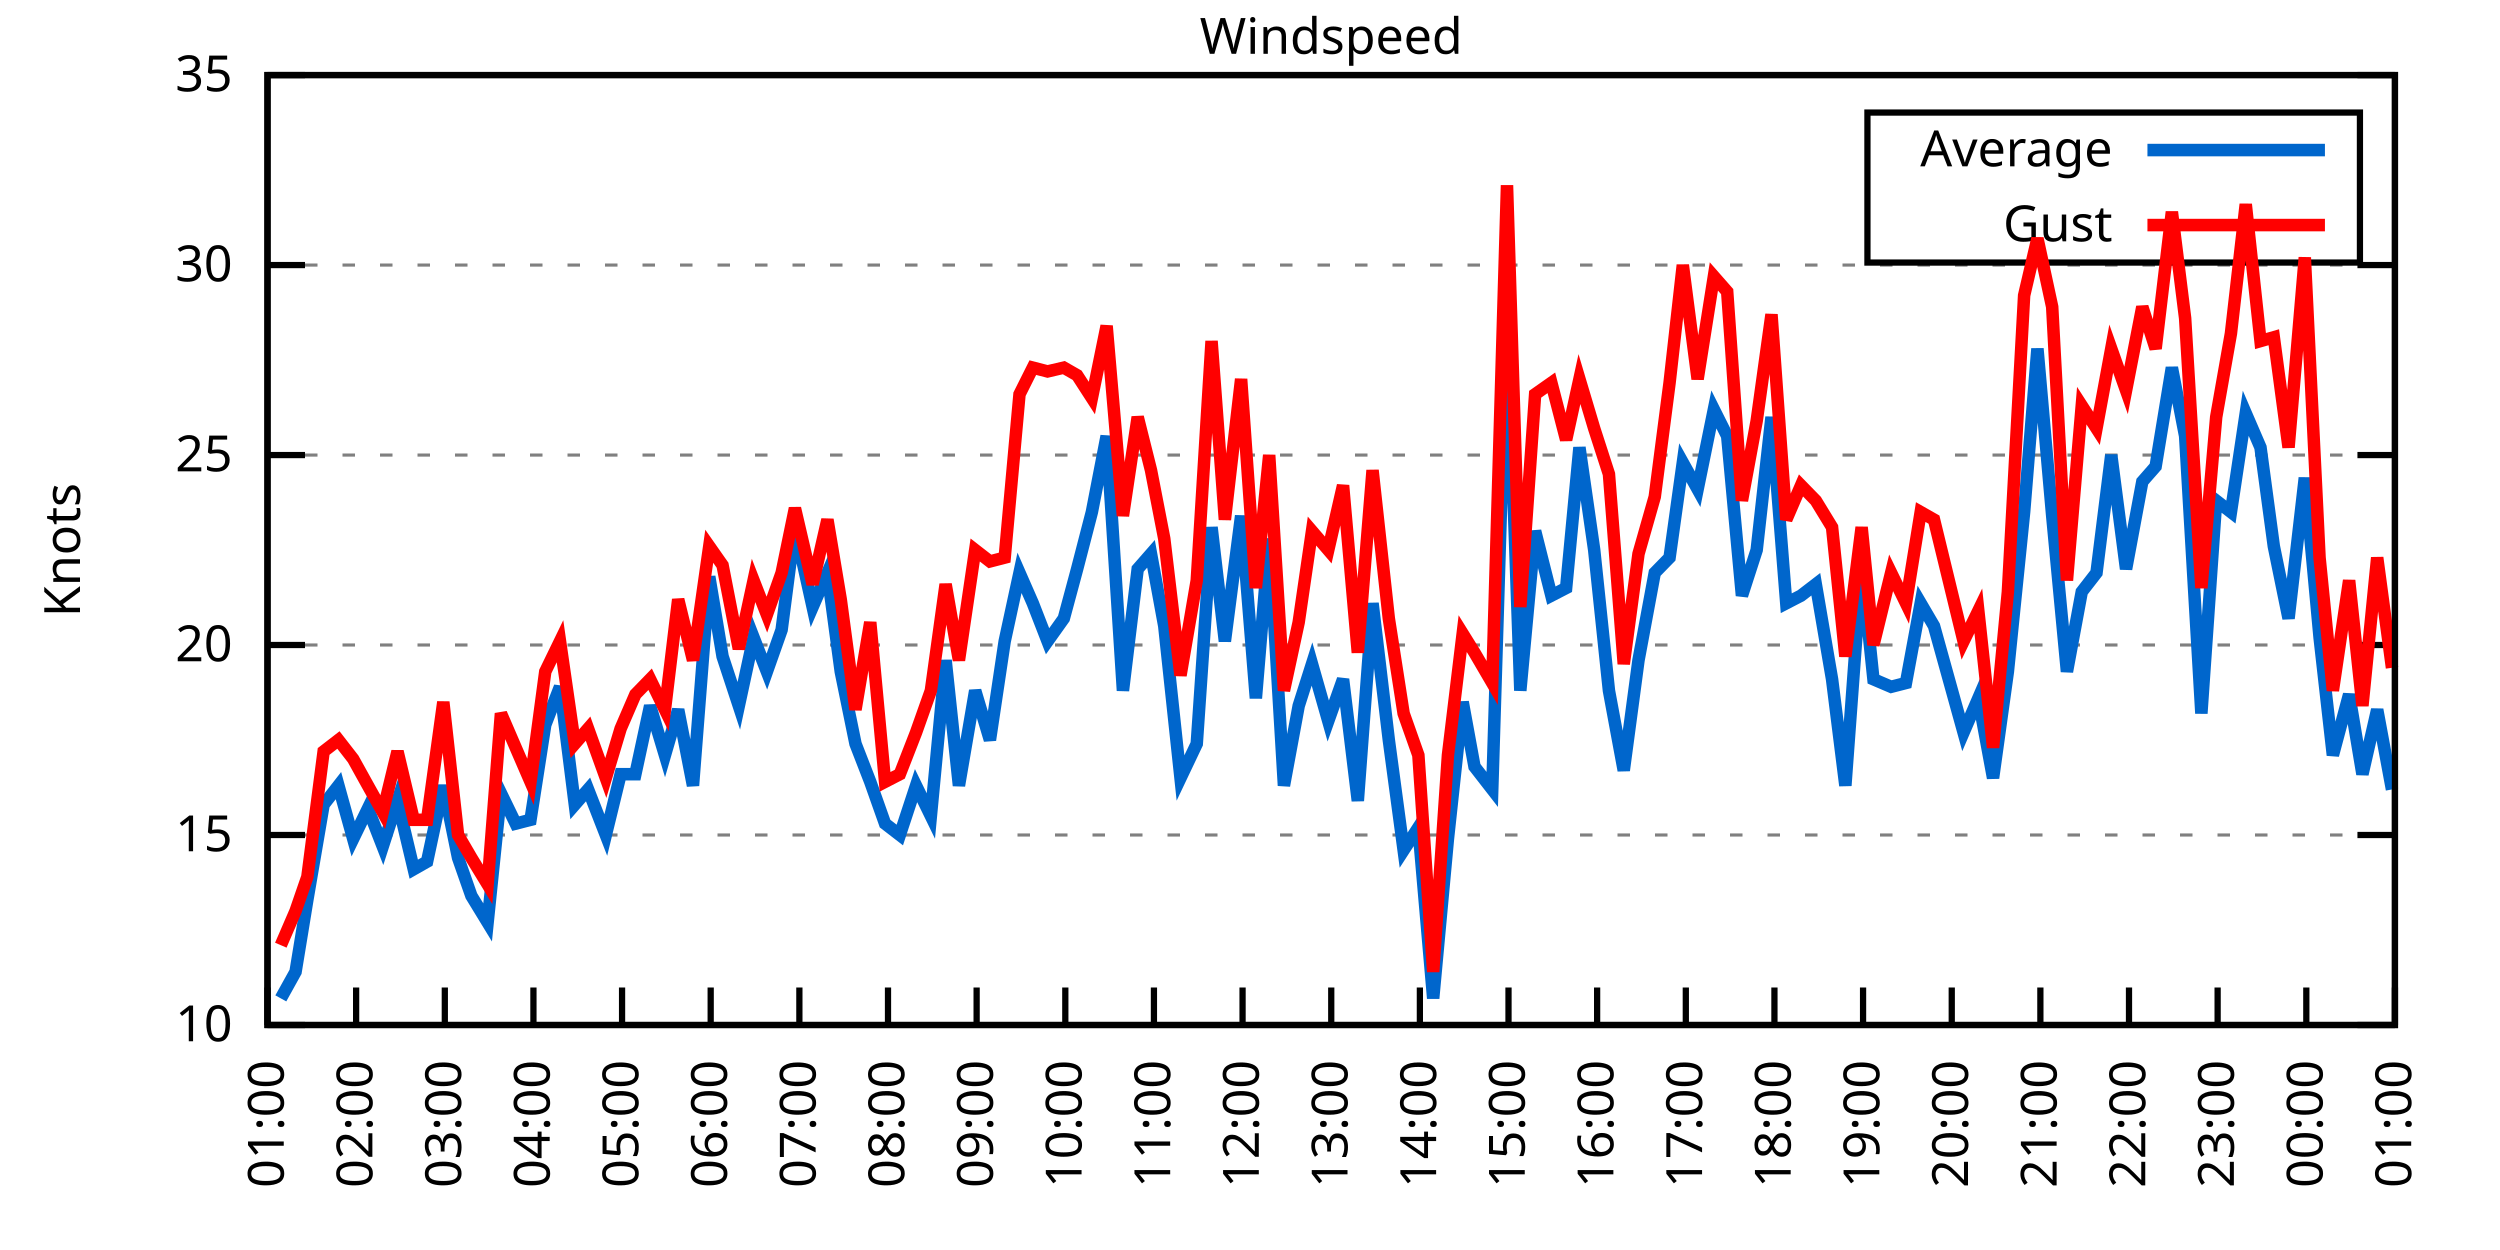
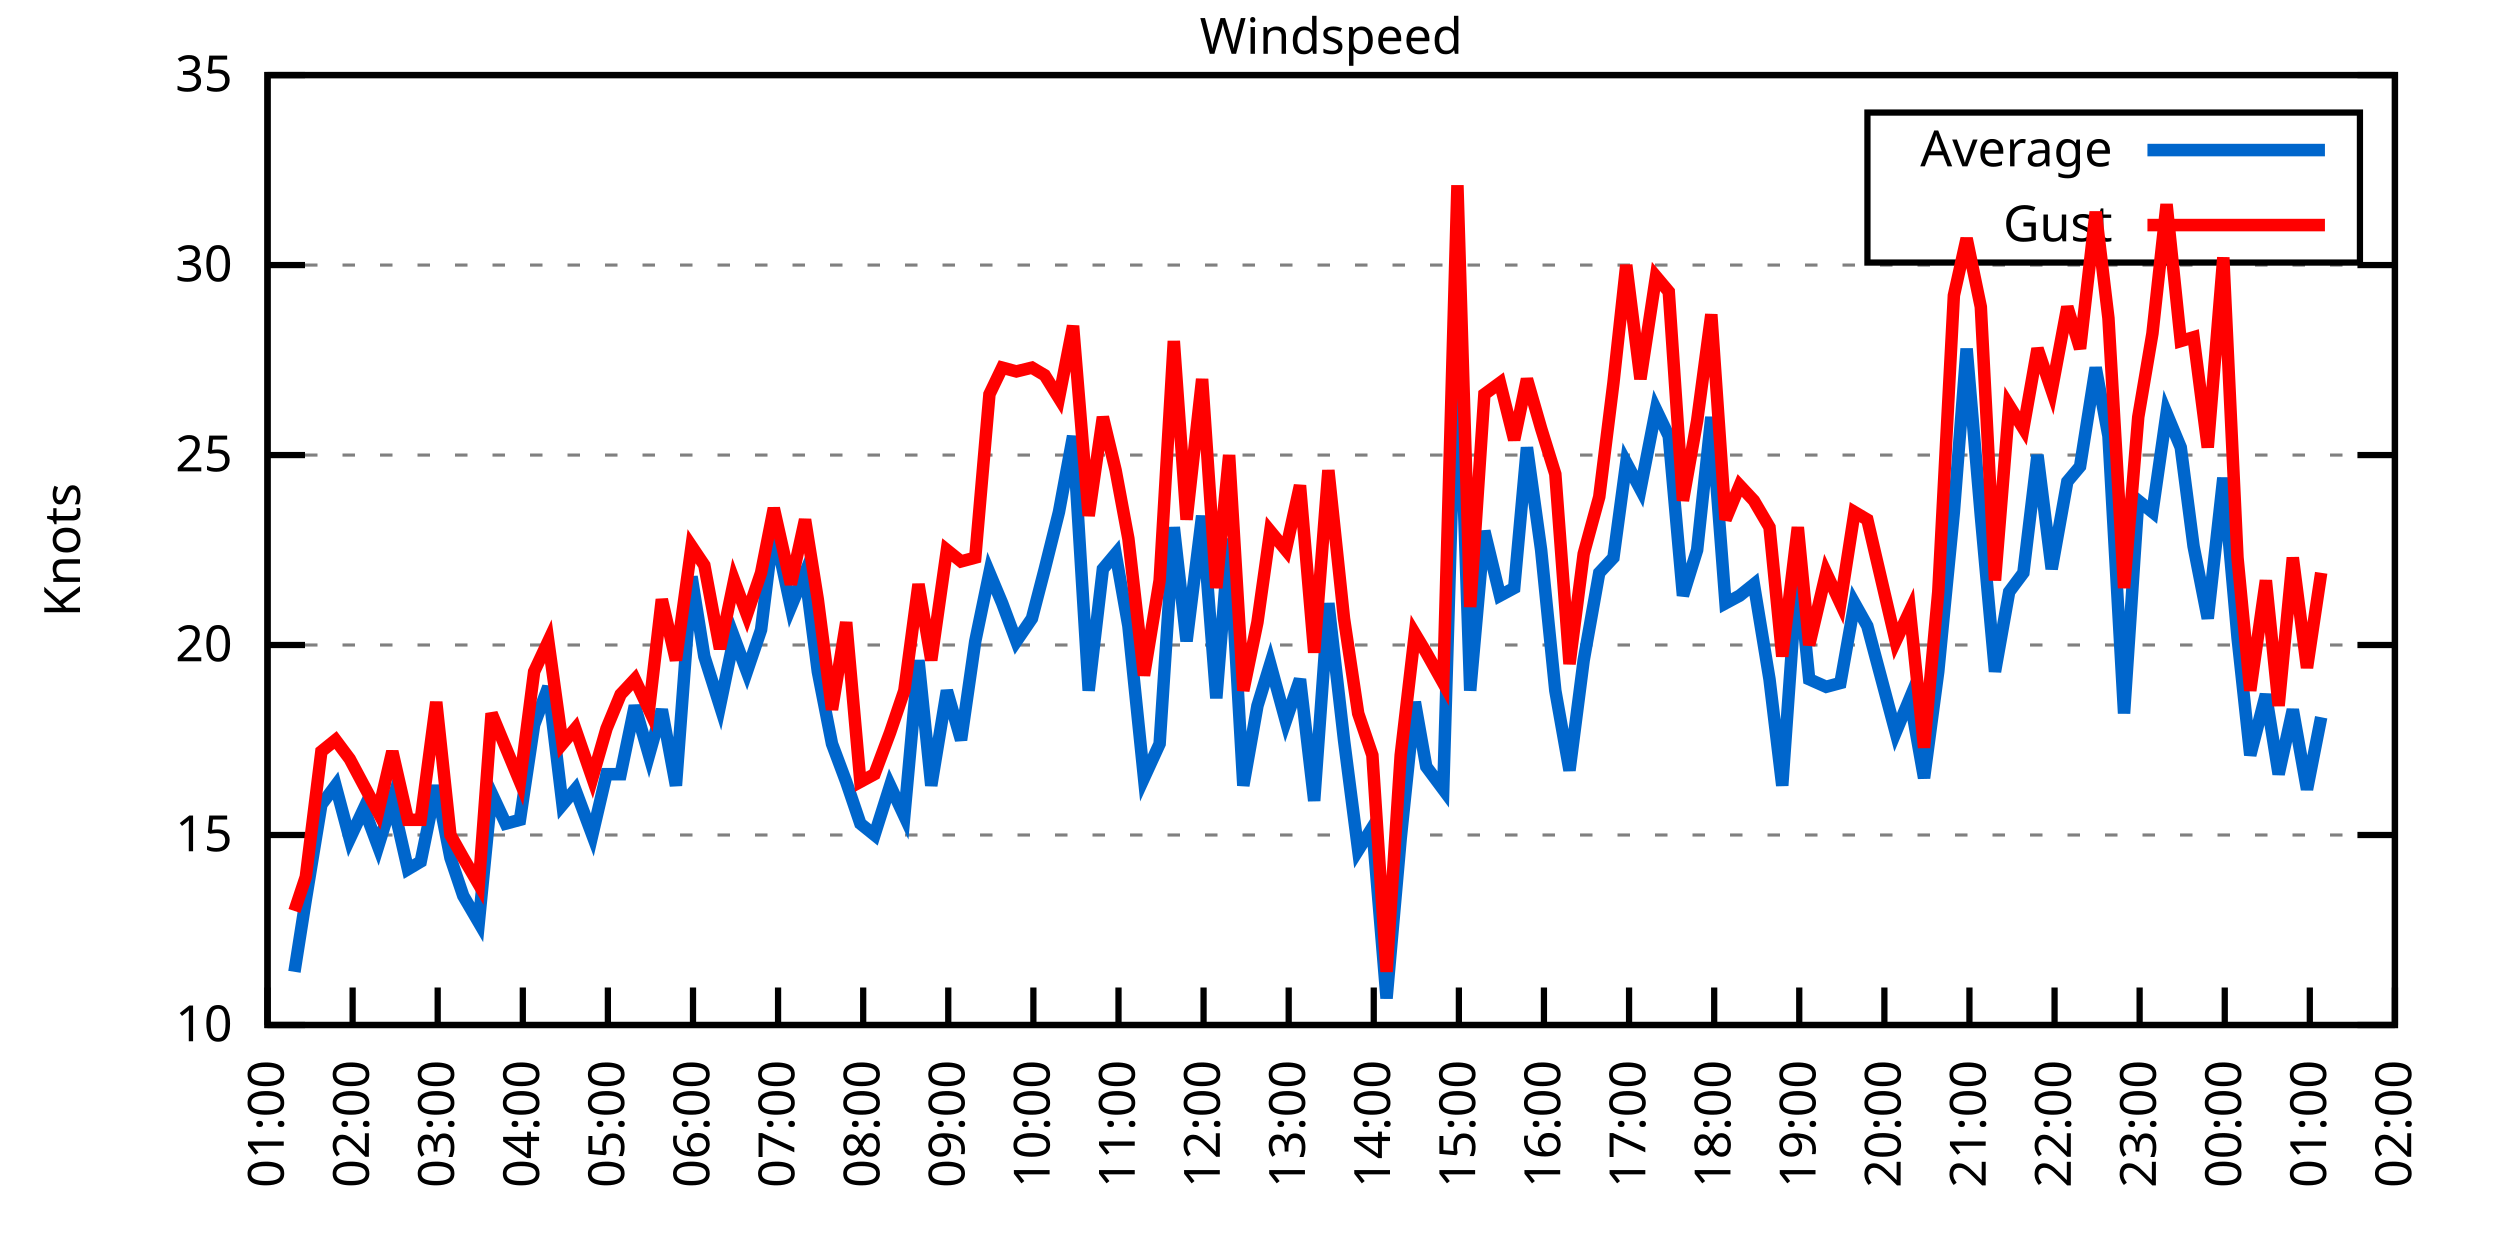
<svg xmlns="http://www.w3.org/2000/svg" xmlns:xlink="http://www.w3.org/1999/xlink" width="400" height="200" viewBox="0 0 400 200">
  <g id="gnuplot_canvas">
    <rect x="0" y="0" width="400" height="200" fill="none" />
    <defs>
      <circle id="gpDot" r="0.5" stroke-width="0.5" stroke="currentColor" />
      <path id="gpPt0" stroke-width="0.333" stroke="currentColor" d="M-1,0 h2 M0,-1 v2" />
      <path id="gpPt1" stroke-width="0.333" stroke="currentColor" d="M-1,-1 L1,1 M1,-1 L-1,1" />
      <path id="gpPt2" stroke-width="0.333" stroke="currentColor" d="M-1,0 L1,0 M0,-1 L0,1 M-1,-1 L1,1 M-1,1 L1,-1" />
      <rect id="gpPt3" stroke-width="0.333" stroke="currentColor" x="-1" y="-1" width="2" height="2" />
      <rect id="gpPt4" stroke-width="0.333" stroke="currentColor" fill="currentColor" x="-1" y="-1" width="2" height="2" />
      <circle id="gpPt5" stroke-width="0.333" stroke="currentColor" cx="0" cy="0" r="1" />
      <use xlink:href="#gpPt5" id="gpPt6" fill="currentColor" stroke="none" />
      <path id="gpPt7" stroke-width="0.333" stroke="currentColor" d="M0,-1.33 L-1.33,0.67 L1.33,0.67 z" />
      <use xlink:href="#gpPt7" id="gpPt8" fill="currentColor" stroke="none" />
      <use xlink:href="#gpPt7" id="gpPt9" stroke="currentColor" transform="rotate(180)" />
      <use xlink:href="#gpPt9" id="gpPt10" fill="currentColor" stroke="none" />
      <use xlink:href="#gpPt3" id="gpPt11" stroke="currentColor" transform="rotate(45)" />
      <use xlink:href="#gpPt11" id="gpPt12" fill="currentColor" stroke="none" />
      <path id="gpPt13" stroke-width="0.333" stroke="currentColor" d="M0,1.330 L1.265,0.411 L0.782,-1.067 L-0.782,-1.076 L-1.265,0.411 z" />
      <use xlink:href="#gpPt13" id="gpPt14" fill="currentColor" stroke="none" />
      <filter id="textbox" filterUnits="objectBoundingBox" x="0" y="0" height="1" width="1">
        <feFlood flood-color="white" flood-opacity="1" result="bgnd" />
        <feComposite in="SourceGraphic" in2="bgnd" operator="atop" />
      </filter>
      <filter id="greybox" filterUnits="objectBoundingBox" x="0" y="0" height="1" width="1">
        <feFlood flood-color="lightgrey" flood-opacity="1" result="grey" />
        <feComposite in="SourceGraphic" in2="grey" operator="atop" />
      </filter>
    </defs>
    <g fill="none" color="white" stroke="currentColor" stroke-width="1.00" stroke-linecap="butt" stroke-linejoin="miter">
</g>
    <g fill="none" color="black" stroke="currentColor" stroke-width="1.00" stroke-linecap="butt" stroke-linejoin="miter">
      <g stroke="none" shape-rendering="crispEdges">
        <polygon fill="rgb(255, 255, 255)" points="42.80,164.00 383.18,164.00 383.18,12.02 42.80,12.02 " />
      </g>
    </g>
    <g fill="none" color="black" stroke="currentColor" stroke-width="1.00" stroke-linecap="butt" stroke-linejoin="miter">
</g>
    <g fill="none" color="black" stroke="black" stroke-width="0.50" stroke-linecap="butt" stroke-linejoin="miter">
</g>
    <g fill="none" color="gray" stroke="currentColor" stroke-width="0.50" stroke-linecap="butt" stroke-linejoin="miter">
      <path stroke="gray" stroke-dasharray="2,4" class="gridline" d="M42.80,164.00 L383.19,164.00  " />
    </g>
    <g fill="none" color="gray" stroke="gray" stroke-width="1.00" stroke-linecap="butt" stroke-linejoin="miter">
</g>
    <g fill="none" color="black" stroke="currentColor" stroke-width="1.00" stroke-linecap="butt" stroke-linejoin="miter">
      <path stroke="black" d="M42.80,164.00 L48.80,164.00 M383.19,164.00 L377.19,164.00  " />
      <g transform="translate(37.20,166.60)" stroke="none" fill="black" font-family="Sans" font-size="8.00" text-anchor="end">
        <text>
          <tspan font-family="Sans"> 10</tspan>
        </text>
      </g>
    </g>
    <g fill="none" color="black" stroke="currentColor" stroke-width="1.00" stroke-linecap="butt" stroke-linejoin="miter">
</g>
    <g fill="none" color="black" stroke="black" stroke-width="0.50" stroke-linecap="butt" stroke-linejoin="miter">
</g>
    <g fill="none" color="gray" stroke="currentColor" stroke-width="0.50" stroke-linecap="butt" stroke-linejoin="miter">
      <path stroke="gray" stroke-dasharray="2,4" class="gridline" d="M42.80,133.60 L383.19,133.60  " />
    </g>
    <g fill="none" color="gray" stroke="gray" stroke-width="1.00" stroke-linecap="butt" stroke-linejoin="miter">
</g>
    <g fill="none" color="black" stroke="currentColor" stroke-width="1.00" stroke-linecap="butt" stroke-linejoin="miter">
      <path stroke="black" d="M42.80,133.60 L48.80,133.60 M383.19,133.60 L377.19,133.60  " />
      <g transform="translate(37.20,136.20)" stroke="none" fill="black" font-family="Sans" font-size="8.00" text-anchor="end">
        <text>
          <tspan font-family="Sans"> 15</tspan>
        </text>
      </g>
    </g>
    <g fill="none" color="black" stroke="currentColor" stroke-width="1.00" stroke-linecap="butt" stroke-linejoin="miter">
</g>
    <g fill="none" color="black" stroke="black" stroke-width="0.50" stroke-linecap="butt" stroke-linejoin="miter">
</g>
    <g fill="none" color="gray" stroke="currentColor" stroke-width="0.50" stroke-linecap="butt" stroke-linejoin="miter">
      <path stroke="gray" stroke-dasharray="2,4" class="gridline" d="M42.80,103.20 L383.19,103.20  " />
    </g>
    <g fill="none" color="gray" stroke="gray" stroke-width="1.00" stroke-linecap="butt" stroke-linejoin="miter">
</g>
    <g fill="none" color="black" stroke="currentColor" stroke-width="1.00" stroke-linecap="butt" stroke-linejoin="miter">
      <path stroke="black" d="M42.80,103.20 L48.80,103.20 M383.19,103.20 L377.19,103.20  " />
      <g transform="translate(37.20,105.80)" stroke="none" fill="black" font-family="Sans" font-size="8.00" text-anchor="end">
        <text>
          <tspan font-family="Sans"> 20</tspan>
        </text>
      </g>
    </g>
    <g fill="none" color="black" stroke="currentColor" stroke-width="1.00" stroke-linecap="butt" stroke-linejoin="miter">
</g>
    <g fill="none" color="black" stroke="black" stroke-width="0.50" stroke-linecap="butt" stroke-linejoin="miter">
</g>
    <g fill="none" color="gray" stroke="currentColor" stroke-width="0.50" stroke-linecap="butt" stroke-linejoin="miter">
      <path stroke="gray" stroke-dasharray="2,4" class="gridline" d="M42.80,72.81 L383.19,72.81  " />
    </g>
    <g fill="none" color="gray" stroke="gray" stroke-width="1.00" stroke-linecap="butt" stroke-linejoin="miter">
</g>
    <g fill="none" color="black" stroke="currentColor" stroke-width="1.00" stroke-linecap="butt" stroke-linejoin="miter">
      <path stroke="black" d="M42.80,72.81 L48.80,72.81 M383.19,72.81 L377.19,72.81  " />
      <g transform="translate(37.20,75.41)" stroke="none" fill="black" font-family="Sans" font-size="8.00" text-anchor="end">
        <text>
          <tspan font-family="Sans"> 25</tspan>
        </text>
      </g>
    </g>
    <g fill="none" color="black" stroke="currentColor" stroke-width="1.00" stroke-linecap="butt" stroke-linejoin="miter">
</g>
    <g fill="none" color="black" stroke="black" stroke-width="0.50" stroke-linecap="butt" stroke-linejoin="miter">
</g>
    <g fill="none" color="gray" stroke="currentColor" stroke-width="0.50" stroke-linecap="butt" stroke-linejoin="miter">
      <path stroke="gray" stroke-dasharray="2,4" class="gridline" d="M42.80,42.41 L383.19,42.41  " />
    </g>
    <g fill="none" color="gray" stroke="gray" stroke-width="1.00" stroke-linecap="butt" stroke-linejoin="miter">
</g>
    <g fill="none" color="black" stroke="currentColor" stroke-width="1.00" stroke-linecap="butt" stroke-linejoin="miter">
      <path stroke="black" d="M42.80,42.41 L48.80,42.41 M383.19,42.41 L377.19,42.41  " />
      <g transform="translate(37.20,45.01)" stroke="none" fill="black" font-family="Sans" font-size="8.00" text-anchor="end">
        <text>
          <tspan font-family="Sans"> 30</tspan>
        </text>
      </g>
    </g>
    <g fill="none" color="black" stroke="currentColor" stroke-width="1.00" stroke-linecap="butt" stroke-linejoin="miter">
</g>
    <g fill="none" color="black" stroke="black" stroke-width="0.50" stroke-linecap="butt" stroke-linejoin="miter">
</g>
    <g fill="none" color="gray" stroke="currentColor" stroke-width="0.50" stroke-linecap="butt" stroke-linejoin="miter">
      <path stroke="gray" stroke-dasharray="2,4" class="gridline" d="M42.80,12.01 L383.19,12.01  " />
    </g>
    <g fill="none" color="gray" stroke="gray" stroke-width="1.00" stroke-linecap="butt" stroke-linejoin="miter">
</g>
    <g fill="none" color="black" stroke="currentColor" stroke-width="1.00" stroke-linecap="butt" stroke-linejoin="miter">
      <path stroke="black" d="M42.80,12.01 L48.80,12.01 M383.19,12.01 L377.19,12.01  " />
      <g transform="translate(37.20,14.61)" stroke="none" fill="black" font-family="Sans" font-size="8.00" text-anchor="end">
        <text>
          <tspan font-family="Sans"> 35</tspan>
        </text>
      </g>
    </g>
    <g fill="none" color="black" stroke="currentColor" stroke-width="1.00" stroke-linecap="butt" stroke-linejoin="miter">
      <path stroke="black" d="M42.80,164.00 L42.80,158.00  " />
      <g transform="translate(45.40,169.60) rotate(270.00)" stroke="none" fill="black" font-family="Sans" font-size="8.00" text-anchor="end">
        <text>
          <tspan font-family="Sans">01:00</tspan>
        </text>
      </g>
    </g>
    <g fill="none" color="black" stroke="currentColor" stroke-width="1.00" stroke-linecap="butt" stroke-linejoin="miter">
-       <path stroke="black" d="M56.98,164.00 L56.98,158.00  " />
-       <g transform="translate(59.58,169.60) rotate(270.00)" stroke="none" fill="black" font-family="Sans" font-size="8.00" text-anchor="end">
+       <path stroke="black" d="M56.42,164.00 L56.42,158.00  " />
+       <g transform="translate(59.02,169.60) rotate(270.00)" stroke="none" fill="black" font-family="Sans" font-size="8.00" text-anchor="end">
        <text>
          <tspan font-family="Sans">02:00</tspan>
        </text>
      </g>
    </g>
    <g fill="none" color="black" stroke="currentColor" stroke-width="1.00" stroke-linecap="butt" stroke-linejoin="miter">
-       <path stroke="black" d="M71.17,164.00 L71.17,158.00  " />
-       <g transform="translate(73.77,169.60) rotate(270.00)" stroke="none" fill="black" font-family="Sans" font-size="8.00" text-anchor="end">
+       <path stroke="black" d="M70.03,164.00 L70.03,158.00  " />
+       <g transform="translate(72.63,169.60) rotate(270.00)" stroke="none" fill="black" font-family="Sans" font-size="8.00" text-anchor="end">
        <text>
          <tspan font-family="Sans">03:00</tspan>
        </text>
      </g>
    </g>
    <g fill="none" color="black" stroke="currentColor" stroke-width="1.00" stroke-linecap="butt" stroke-linejoin="miter">
-       <path stroke="black" d="M85.35,164.00 L85.35,158.00  " />
-       <g transform="translate(87.95,169.60) rotate(270.00)" stroke="none" fill="black" font-family="Sans" font-size="8.00" text-anchor="end">
+       <path stroke="black" d="M83.65,164.00 L83.65,158.00  " />
+       <g transform="translate(86.25,169.60) rotate(270.00)" stroke="none" fill="black" font-family="Sans" font-size="8.00" text-anchor="end">
        <text>
          <tspan font-family="Sans">04:00</tspan>
        </text>
      </g>
    </g>
    <g fill="none" color="black" stroke="currentColor" stroke-width="1.00" stroke-linecap="butt" stroke-linejoin="miter">
-       <path stroke="black" d="M99.53,164.00 L99.53,158.00  " />
-       <g transform="translate(102.13,169.60) rotate(270.00)" stroke="none" fill="black" font-family="Sans" font-size="8.00" text-anchor="end">
+       <path stroke="black" d="M97.26,164.00 L97.26,158.00  " />
+       <g transform="translate(99.86,169.60) rotate(270.00)" stroke="none" fill="black" font-family="Sans" font-size="8.00" text-anchor="end">
        <text>
          <tspan font-family="Sans">05:00</tspan>
        </text>
      </g>
    </g>
    <g fill="none" color="black" stroke="currentColor" stroke-width="1.00" stroke-linecap="butt" stroke-linejoin="miter">
-       <path stroke="black" d="M113.71,164.00 L113.71,158.00  " />
-       <g transform="translate(116.31,169.60) rotate(270.00)" stroke="none" fill="black" font-family="Sans" font-size="8.00" text-anchor="end">
+       <path stroke="black" d="M110.88,164.00 L110.88,158.00  " />
+       <g transform="translate(113.48,169.60) rotate(270.00)" stroke="none" fill="black" font-family="Sans" font-size="8.00" text-anchor="end">
        <text>
          <tspan font-family="Sans">06:00</tspan>
        </text>
      </g>
    </g>
    <g fill="none" color="black" stroke="currentColor" stroke-width="1.00" stroke-linecap="butt" stroke-linejoin="miter">
-       <path stroke="black" d="M127.90,164.00 L127.90,158.00  " />
-       <g transform="translate(130.50,169.60) rotate(270.00)" stroke="none" fill="black" font-family="Sans" font-size="8.00" text-anchor="end">
+       <path stroke="black" d="M124.49,164.00 L124.49,158.00  " />
+       <g transform="translate(127.09,169.60) rotate(270.00)" stroke="none" fill="black" font-family="Sans" font-size="8.00" text-anchor="end">
        <text>
          <tspan font-family="Sans">07:00</tspan>
        </text>
      </g>
    </g>
    <g fill="none" color="black" stroke="currentColor" stroke-width="1.00" stroke-linecap="butt" stroke-linejoin="miter">
-       <path stroke="black" d="M142.08,164.00 L142.08,158.00  " />
-       <g transform="translate(144.68,169.60) rotate(270.00)" stroke="none" fill="black" font-family="Sans" font-size="8.00" text-anchor="end">
+       <path stroke="black" d="M138.11,164.00 L138.11,158.00  " />
+       <g transform="translate(140.71,169.60) rotate(270.00)" stroke="none" fill="black" font-family="Sans" font-size="8.00" text-anchor="end">
        <text>
          <tspan font-family="Sans">08:00</tspan>
        </text>
      </g>
    </g>
    <g fill="none" color="black" stroke="currentColor" stroke-width="1.00" stroke-linecap="butt" stroke-linejoin="miter">
-       <path stroke="black" d="M156.26,164.00 L156.26,158.00  " />
-       <g transform="translate(158.86,169.60) rotate(270.00)" stroke="none" fill="black" font-family="Sans" font-size="8.00" text-anchor="end">
+       <path stroke="black" d="M151.72,164.00 L151.72,158.00  " />
+       <g transform="translate(154.32,169.60) rotate(270.00)" stroke="none" fill="black" font-family="Sans" font-size="8.00" text-anchor="end">
        <text>
          <tspan font-family="Sans">09:00</tspan>
        </text>
      </g>
    </g>
    <g fill="none" color="black" stroke="currentColor" stroke-width="1.00" stroke-linecap="butt" stroke-linejoin="miter">
-       <path stroke="black" d="M170.45,164.00 L170.45,158.00  " />
-       <g transform="translate(173.05,169.60) rotate(270.00)" stroke="none" fill="black" font-family="Sans" font-size="8.00" text-anchor="end">
+       <path stroke="black" d="M165.34,164.00 L165.34,158.00  " />
+       <g transform="translate(167.94,169.60) rotate(270.00)" stroke="none" fill="black" font-family="Sans" font-size="8.00" text-anchor="end">
        <text>
          <tspan font-family="Sans">10:00</tspan>
        </text>
      </g>
    </g>
    <g fill="none" color="black" stroke="currentColor" stroke-width="1.00" stroke-linecap="butt" stroke-linejoin="miter">
-       <path stroke="black" d="M184.63,164.00 L184.63,158.00  " />
-       <g transform="translate(187.23,169.60) rotate(270.00)" stroke="none" fill="black" font-family="Sans" font-size="8.00" text-anchor="end">
+       <path stroke="black" d="M178.96,164.00 L178.96,158.00  " />
+       <g transform="translate(181.56,169.60) rotate(270.00)" stroke="none" fill="black" font-family="Sans" font-size="8.00" text-anchor="end">
        <text>
          <tspan font-family="Sans">11:00</tspan>
        </text>
      </g>
    </g>
    <g fill="none" color="black" stroke="currentColor" stroke-width="1.00" stroke-linecap="butt" stroke-linejoin="miter">
-       <path stroke="black" d="M198.81,164.00 L198.81,158.00  " />
-       <g transform="translate(201.41,169.60) rotate(270.00)" stroke="none" fill="black" font-family="Sans" font-size="8.00" text-anchor="end">
+       <path stroke="black" d="M192.57,164.00 L192.57,158.00  " />
+       <g transform="translate(195.17,169.60) rotate(270.00)" stroke="none" fill="black" font-family="Sans" font-size="8.00" text-anchor="end">
        <text>
          <tspan font-family="Sans">12:00</tspan>
        </text>
      </g>
    </g>
    <g fill="none" color="black" stroke="currentColor" stroke-width="1.00" stroke-linecap="butt" stroke-linejoin="miter">
-       <path stroke="black" d="M213.00,164.00 L213.00,158.00  " />
-       <g transform="translate(215.60,169.60) rotate(270.00)" stroke="none" fill="black" font-family="Sans" font-size="8.00" text-anchor="end">
+       <path stroke="black" d="M206.19,164.00 L206.19,158.00  " />
+       <g transform="translate(208.79,169.60) rotate(270.00)" stroke="none" fill="black" font-family="Sans" font-size="8.00" text-anchor="end">
        <text>
          <tspan font-family="Sans">13:00</tspan>
        </text>
      </g>
    </g>
    <g fill="none" color="black" stroke="currentColor" stroke-width="1.00" stroke-linecap="butt" stroke-linejoin="miter">
-       <path stroke="black" d="M227.18,164.00 L227.18,158.00  " />
-       <g transform="translate(229.78,169.60) rotate(270.00)" stroke="none" fill="black" font-family="Sans" font-size="8.00" text-anchor="end">
+       <path stroke="black" d="M219.80,164.00 L219.80,158.00  " />
+       <g transform="translate(222.40,169.60) rotate(270.00)" stroke="none" fill="black" font-family="Sans" font-size="8.00" text-anchor="end">
        <text>
          <tspan font-family="Sans">14:00</tspan>
        </text>
      </g>
    </g>
    <g fill="none" color="black" stroke="currentColor" stroke-width="1.00" stroke-linecap="butt" stroke-linejoin="miter">
-       <path stroke="black" d="M241.36,164.00 L241.36,158.00  " />
-       <g transform="translate(243.96,169.60) rotate(270.00)" stroke="none" fill="black" font-family="Sans" font-size="8.00" text-anchor="end">
+       <path stroke="black" d="M233.42,164.00 L233.42,158.00  " />
+       <g transform="translate(236.02,169.60) rotate(270.00)" stroke="none" fill="black" font-family="Sans" font-size="8.00" text-anchor="end">
        <text>
          <tspan font-family="Sans">15:00</tspan>
        </text>
      </g>
    </g>
    <g fill="none" color="black" stroke="currentColor" stroke-width="1.00" stroke-linecap="butt" stroke-linejoin="miter">
-       <path stroke="black" d="M255.54,164.00 L255.54,158.00  " />
-       <g transform="translate(258.14,169.60) rotate(270.00)" stroke="none" fill="black" font-family="Sans" font-size="8.00" text-anchor="end">
+       <path stroke="black" d="M247.03,164.00 L247.03,158.00  " />
+       <g transform="translate(249.63,169.60) rotate(270.00)" stroke="none" fill="black" font-family="Sans" font-size="8.00" text-anchor="end">
        <text>
          <tspan font-family="Sans">16:00</tspan>
        </text>
      </g>
    </g>
    <g fill="none" color="black" stroke="currentColor" stroke-width="1.00" stroke-linecap="butt" stroke-linejoin="miter">
-       <path stroke="black" d="M269.73,164.00 L269.73,158.00  " />
-       <g transform="translate(272.33,169.60) rotate(270.00)" stroke="none" fill="black" font-family="Sans" font-size="8.00" text-anchor="end">
+       <path stroke="black" d="M260.65,164.00 L260.65,158.00  " />
+       <g transform="translate(263.25,169.60) rotate(270.00)" stroke="none" fill="black" font-family="Sans" font-size="8.00" text-anchor="end">
        <text>
          <tspan font-family="Sans">17:00</tspan>
        </text>
      </g>
    </g>
    <g fill="none" color="black" stroke="currentColor" stroke-width="1.00" stroke-linecap="butt" stroke-linejoin="miter">
-       <path stroke="black" d="M283.91,164.00 L283.91,158.00  " />
-       <g transform="translate(286.51,169.60) rotate(270.00)" stroke="none" fill="black" font-family="Sans" font-size="8.00" text-anchor="end">
+       <path stroke="black" d="M274.27,164.00 L274.27,158.00  " />
+       <g transform="translate(276.87,169.60) rotate(270.00)" stroke="none" fill="black" font-family="Sans" font-size="8.00" text-anchor="end">
        <text>
          <tspan font-family="Sans">18:00</tspan>
        </text>
      </g>
    </g>
    <g fill="none" color="black" stroke="currentColor" stroke-width="1.00" stroke-linecap="butt" stroke-linejoin="miter">
-       <path stroke="black" d="M298.09,164.00 L298.09,158.00  " />
-       <g transform="translate(300.69,169.60) rotate(270.00)" stroke="none" fill="black" font-family="Sans" font-size="8.00" text-anchor="end">
+       <path stroke="black" d="M287.88,164.00 L287.88,158.00  " />
+       <g transform="translate(290.48,169.60) rotate(270.00)" stroke="none" fill="black" font-family="Sans" font-size="8.00" text-anchor="end">
        <text>
          <tspan font-family="Sans">19:00</tspan>
        </text>
      </g>
    </g>
    <g fill="none" color="black" stroke="currentColor" stroke-width="1.00" stroke-linecap="butt" stroke-linejoin="miter">
-       <path stroke="black" d="M312.28,164.00 L312.28,158.00  " />
-       <g transform="translate(314.88,169.60) rotate(270.00)" stroke="none" fill="black" font-family="Sans" font-size="8.00" text-anchor="end">
+       <path stroke="black" d="M301.50,164.00 L301.50,158.00  " />
+       <g transform="translate(304.10,169.60) rotate(270.00)" stroke="none" fill="black" font-family="Sans" font-size="8.00" text-anchor="end">
        <text>
          <tspan font-family="Sans">20:00</tspan>
        </text>
      </g>
    </g>
    <g fill="none" color="black" stroke="currentColor" stroke-width="1.00" stroke-linecap="butt" stroke-linejoin="miter">
-       <path stroke="black" d="M326.46,164.00 L326.46,158.00  " />
-       <g transform="translate(329.06,169.60) rotate(270.00)" stroke="none" fill="black" font-family="Sans" font-size="8.00" text-anchor="end">
+       <path stroke="black" d="M315.11,164.00 L315.11,158.00  " />
+       <g transform="translate(317.71,169.60) rotate(270.00)" stroke="none" fill="black" font-family="Sans" font-size="8.00" text-anchor="end">
        <text>
          <tspan font-family="Sans">21:00</tspan>
        </text>
      </g>
    </g>
    <g fill="none" color="black" stroke="currentColor" stroke-width="1.00" stroke-linecap="butt" stroke-linejoin="miter">
-       <path stroke="black" d="M340.64,164.00 L340.64,158.00  " />
-       <g transform="translate(343.24,169.60) rotate(270.00)" stroke="none" fill="black" font-family="Sans" font-size="8.00" text-anchor="end">
+       <path stroke="black" d="M328.73,164.00 L328.73,158.00  " />
+       <g transform="translate(331.33,169.60) rotate(270.00)" stroke="none" fill="black" font-family="Sans" font-size="8.00" text-anchor="end">
        <text>
          <tspan font-family="Sans">22:00</tspan>
        </text>
      </g>
    </g>
    <g fill="none" color="black" stroke="currentColor" stroke-width="1.00" stroke-linecap="butt" stroke-linejoin="miter">
-       <path stroke="black" d="M354.82,164.00 L354.82,158.00  " />
-       <g transform="translate(357.42,169.60) rotate(270.00)" stroke="none" fill="black" font-family="Sans" font-size="8.00" text-anchor="end">
+       <path stroke="black" d="M342.34,164.00 L342.34,158.00  " />
+       <g transform="translate(344.94,169.60) rotate(270.00)" stroke="none" fill="black" font-family="Sans" font-size="8.00" text-anchor="end">
        <text>
          <tspan font-family="Sans">23:00</tspan>
        </text>
      </g>
    </g>
    <g fill="none" color="black" stroke="currentColor" stroke-width="1.00" stroke-linecap="butt" stroke-linejoin="miter">
-       <path stroke="black" d="M369.01,164.00 L369.01,158.00  " />
-       <g transform="translate(371.61,169.60) rotate(270.00)" stroke="none" fill="black" font-family="Sans" font-size="8.00" text-anchor="end">
+       <path stroke="black" d="M355.96,164.00 L355.96,158.00  " />
+       <g transform="translate(358.56,169.60) rotate(270.00)" stroke="none" fill="black" font-family="Sans" font-size="8.00" text-anchor="end">
        <text>
          <tspan font-family="Sans">00:00</tspan>
+         </text>
+       </g>
+     </g>
+     <g fill="none" color="black" stroke="currentColor" stroke-width="1.00" stroke-linecap="butt" stroke-linejoin="miter">
+       <path stroke="black" d="M369.57,164.00 L369.57,158.00  " />
+       <g transform="translate(372.17,169.60) rotate(270.00)" stroke="none" fill="black" font-family="Sans" font-size="8.00" text-anchor="end">
+         <text>
+           <tspan font-family="Sans">01:00</tspan>
        </text>
      </g>
    </g>
    <g fill="none" color="black" stroke="currentColor" stroke-width="1.00" stroke-linecap="butt" stroke-linejoin="miter">
      <path stroke="black" d="M383.19,164.00 L383.19,158.00  " />
      <g transform="translate(385.79,169.60) rotate(270.00)" stroke="none" fill="black" font-family="Sans" font-size="8.00" text-anchor="end">
        <text>
-           <tspan font-family="Sans">01:00</tspan>
+           <tspan font-family="Sans">02:00</tspan>
        </text>
      </g>
    </g>
    <g fill="none" color="black" stroke="currentColor" stroke-width="1.00" stroke-linecap="butt" stroke-linejoin="miter">
</g>
    <g fill="none" color="black" stroke="currentColor" stroke-width="1.00" stroke-linecap="butt" stroke-linejoin="miter">
      <path stroke="black" d="M42.80,12.01 L42.80,164.00 L383.19,164.00 L383.19,12.01 L42.80,12.01 Z  " />
    </g>
    <g fill="none" color="black" stroke="currentColor" stroke-width="1.00" stroke-linecap="butt" stroke-linejoin="miter">
</g>
    <g fill="none" color="black" stroke="currentColor" stroke-width="1.00" stroke-linecap="butt" stroke-linejoin="miter">
      <path stroke="black" d="M298.79,42.01 L298.79,18.01 L377.59,18.01 L377.59,42.01 L298.79,42.01 Z  " />
    </g>
    <g id="Windspeed_plot_1">
      <g fill="none" color="white" stroke="black" stroke-width="2.00" stroke-linecap="butt" stroke-linejoin="miter">
</g>
      <g fill="none" color="black" stroke="currentColor" stroke-width="2.00" stroke-linecap="butt" stroke-linejoin="miter">
        <g transform="translate(337.99,26.61)" stroke="none" fill="black" font-family="Sans" font-size="8.00" text-anchor="end">
          <text>
            <tspan font-family="Sans">Average</tspan>
          </text>
        </g>
      </g>
      <g fill="none" color="black" stroke="currentColor" stroke-width="2.00" stroke-linecap="butt" stroke-linejoin="miter">
-         <path stroke="rgb(  0, 102, 204)" d="M343.59,24.01 L371.99,24.01 M44.93,159.74 L47.29,155.49 L49.18,143.94 L51.78,128.74 L54.15,125.70 L56.51,134.21   L58.87,129.35 L61.24,135.43 L63.60,128.13 L66.20,139.07 L68.33,137.86 L70.93,125.70 L73.29,137.25 L75.42,143.33   L78.02,147.59 L80.15,126.91 L82.51,131.78 L84.88,131.17 L87.24,115.97 L89.60,109.89 L91.97,128.74 L94.09,126.31   L96.93,133.60 L99.30,123.87 L101.66,123.87 L104.02,112.93 L106.39,120.83 L108.51,113.54 L110.88,125.70 L113.48,92.26   L115.61,105.03 L118.21,112.93 L120.57,101.99 L122.70,107.46 L125.06,100.77 L127.19,84.36 L130.02,97.12 L132.39,91.65   L134.52,107.46 L136.88,119.01 L139.24,125.09 L141.61,131.78 L143.97,133.60 L146.57,125.70 L148.94,130.56 L151.30,105.64   L153.43,125.70 L156.03,110.50 L158.39,118.40 L160.75,102.60 L163.12,91.65 L165.25,96.52 L167.61,102.60 L170.21,98.95   L172.34,91.04 L174.70,81.93 L177.06,69.77 L179.67,110.50 L182.03,91.04 L184.16,88.61 L186.28,100.16 L188.88,124.48   L191.48,119.01 L193.85,84.36 L195.98,102.60 L198.58,82.53 L200.94,111.72 L203.07,86.18 L205.43,125.70 L207.79,112.93   L209.92,106.24 L212.52,115.36 L214.89,108.68 L217.25,128.13 L219.61,96.52 L222.21,118.40 L224.58,136.03 L226.94,132.39   L229.31,159.74 L231.67,134.21 L234.03,112.32 L235.92,122.66 L238.76,126.31 L241.12,50.31 L243.25,110.50 L245.62,84.97   L248.22,95.30 L250.58,94.08 L252.71,71.59 L255.07,88.00 L257.43,110.50 L259.80,123.27 L262.16,105.64 L264.76,91.65   L267.13,89.22 L269.25,74.02 L271.62,78.28 L274.22,65.51 L276.35,69.77 L278.71,95.30 L281.07,88.00 L283.44,66.73   L285.80,96.52 L288.16,95.30 L290.53,93.48 L293.13,108.68 L295.26,125.70 L297.86,90.44 L299.75,108.68 L302.58,109.89   L304.95,109.28 L307.31,96.52 L309.44,100.16 L314.17,117.19 L316.53,111.72 L318.89,124.48 L321.26,107.46 L323.86,81.93   L325.99,55.78 L328.35,82.53 L330.71,107.46 L333.08,94.69 L335.44,91.65 L337.80,72.81 L340.17,91.04 L342.77,77.06   L344.90,74.63 L347.50,58.82 L349.62,69.77 L352.22,114.15 L354.59,80.10 L356.95,81.93 L359.32,66.12 L361.68,71.59   L363.81,87.40 L366.17,98.95 L368.77,76.45 L371.13,101.99 L373.26,120.83 L375.86,111.11 L377.99,123.87 L380.35,113.54   L382.72,126.31  " />
+         <path stroke="rgb(  0, 102, 204)" d="M343.59,24.01 L371.99,24.01 M47.11,155.49 L48.93,143.94 L51.42,128.74 L53.69,125.70 L55.96,134.21 L58.23,129.35   L60.50,135.43 L62.77,128.13 L65.27,139.07 L67.31,137.86 L69.80,125.70 L72.07,137.25 L74.12,143.33 L76.61,147.59   L78.65,126.91 L80.92,131.78 L83.19,131.17 L85.46,115.97 L87.73,109.89 L90.00,128.74 L92.04,126.31 L94.77,133.60   L97.04,123.87 L99.30,123.87 L101.57,112.93 L103.84,120.83 L105.89,113.54 L108.15,125.70 L110.65,92.26 L112.69,105.03   L115.19,112.93 L117.46,101.99 L119.50,107.46 L121.77,100.77 L123.81,84.36 L126.54,97.12 L128.81,91.65 L130.85,107.46   L133.12,119.01 L135.39,125.09 L137.66,131.78 L139.92,133.60 L142.42,125.70 L144.69,130.56 L146.96,105.64 L149.00,125.70   L151.50,110.50 L153.77,118.40 L156.04,102.60 L158.31,91.65 L160.35,96.52 L162.62,102.60 L165.11,98.95 L167.16,91.04   L169.43,81.93 L171.69,69.77 L174.19,110.50 L176.46,91.04 L178.50,88.61 L180.54,100.16 L183.04,124.48 L185.54,119.01   L187.81,84.36 L189.85,102.60 L192.34,82.53 L194.61,111.72 L196.66,86.18 L198.93,125.70 L201.19,112.93 L203.24,106.24   L205.73,115.36 L208.00,108.68 L210.27,128.13 L212.54,96.52 L215.04,118.40 L217.31,136.03 L219.58,132.39 L221.85,159.74   L224.11,134.21 L226.38,112.32 L228.20,122.66 L230.92,126.31 L233.19,50.31 L235.23,110.50 L237.50,84.97 L240.00,95.30   L242.27,94.08 L244.31,71.59 L246.58,88.00 L248.85,110.50 L251.12,123.27 L253.39,105.64 L255.88,91.65 L258.15,89.22   L260.20,74.02 L262.47,78.28 L264.96,65.51 L267.00,69.77 L269.27,95.30 L271.54,88.00 L273.81,66.73 L276.08,96.52   L278.35,95.30 L280.62,93.48 L283.12,108.68 L285.16,125.70 L287.65,90.44 L289.47,108.68 L292.19,109.89 L294.46,109.28   L296.73,96.52 L298.77,100.16 L303.31,117.19 L305.58,111.72 L307.85,124.48 L310.12,107.46 L312.62,81.93 L314.66,55.78   L316.93,82.53 L319.20,107.46 L321.47,94.69 L323.74,91.65 L326.00,72.81 L328.27,91.04 L330.77,77.06 L332.81,74.63   L335.31,58.82 L337.35,69.77 L339.85,114.15 L342.12,80.10 L344.39,81.93 L346.65,66.12 L348.92,71.59 L350.97,87.40   L353.24,98.95 L355.73,76.45 L358.00,101.99 L360.04,120.83 L362.54,111.11 L364.58,123.87 L366.85,113.54 L369.12,126.31   L371.39,114.76  " />
      </g>
    </g>
    <g id="Windspeed_plot_2">
      <g fill="none" color="black" stroke="currentColor" stroke-width="2.00" stroke-linecap="butt" stroke-linejoin="miter">
        <g transform="translate(337.99,38.61)" stroke="none" fill="black" font-family="Sans" font-size="8.00" text-anchor="end">
          <text>
            <tspan font-family="Sans">Gust</tspan>
          </text>
        </g>
      </g>
      <g fill="none" color="black" stroke="currentColor" stroke-width="2.00" stroke-linecap="butt" stroke-linejoin="miter">
-         <path stroke="rgb(255,   0,   0)" d="M343.59,36.01 L371.99,36.01 M44.93,151.23 L47.29,145.76 L49.18,140.29 L51.78,120.23 L54.15,118.40 L56.51,121.44   L58.87,125.70 L61.24,129.95 L63.60,120.23 L66.20,131.17 L68.33,131.17 L70.93,112.32 L73.29,133.60 L75.42,137.25   L78.02,141.51 L80.15,114.15 L82.51,119.62 L84.88,125.09 L87.24,107.46 L89.60,102.60 L91.97,119.01 L94.09,116.58   L96.93,124.48 L99.30,116.58 L101.66,111.11 L104.02,108.68 L106.39,113.54 L108.51,95.91 L110.88,105.64 L113.48,87.40   L115.61,90.44 L118.21,103.81 L120.57,92.87 L122.70,98.34 L125.06,91.65 L127.19,81.32 L130.02,93.48 L132.39,83.14   L134.52,95.91 L136.88,113.54 L139.24,99.56 L141.61,125.09 L143.97,123.87 L146.57,117.19 L148.94,110.50 L151.30,93.48   L153.43,105.64 L156.03,88.00 L158.39,89.83 L160.75,89.22 L163.12,63.08 L165.25,58.82 L167.61,59.43 L170.21,58.82   L172.34,60.04 L174.70,63.69 L177.06,52.14 L179.67,82.53 L182.03,66.73 L184.16,75.24 L186.28,86.18 L188.88,108.07   L191.48,92.87 L193.85,54.57 L195.98,83.14 L198.58,60.65 L200.94,94.08 L203.07,72.81 L205.43,110.50 L207.79,99.56   L209.92,84.97 L212.52,88.00 L214.89,77.67 L217.25,104.42 L219.61,75.24 L222.21,98.95 L224.58,114.15 L226.94,120.83   L229.31,155.49 L231.67,120.83 L234.03,101.38 L235.92,104.42 L238.76,109.28 L241.12,29.64 L243.25,97.12 L245.62,63.08   L248.22,61.25 L250.58,70.37 L252.71,60.65 L255.07,68.55 L257.43,75.85 L259.80,106.24 L262.16,88.61 L264.76,79.49   L267.13,61.25 L269.25,42.41 L271.62,60.65 L274.22,44.23 L276.35,46.66 L278.71,80.10 L281.07,67.33 L283.44,50.31   L285.80,83.14 L288.16,77.67 L290.53,80.10 L293.13,84.36 L295.26,105.03 L297.86,84.36 L299.75,103.20 L302.58,91.65   L304.95,96.52 L307.31,81.93 L309.44,83.14 L314.17,102.60 L316.53,97.73 L318.89,119.62 L321.26,94.69 L323.86,47.27   L325.99,38.15 L328.35,49.10 L330.71,92.87 L333.08,64.90 L335.44,68.55 L337.80,55.78 L340.17,62.47 L342.77,49.10   L344.90,55.78 L347.50,33.90 L349.62,50.92 L352.22,94.08 L354.59,66.73 L356.95,53.35 L359.32,32.68 L361.68,54.57   L363.81,53.96 L366.17,71.59 L368.77,41.19 L371.13,89.22 L373.26,110.50 L375.86,92.87 L377.99,112.93 L380.35,89.22   L382.72,106.85  " />
+         <path stroke="rgb(255,   0,   0)" d="M343.59,36.01 L371.99,36.01 M47.11,145.76 L48.93,140.29 L51.42,120.23 L53.69,118.40 L55.96,121.44 L58.23,125.70   L60.50,129.95 L62.77,120.23 L65.27,131.17 L67.31,131.17 L69.80,112.32 L72.07,133.60 L74.12,137.25 L76.61,141.51   L78.65,114.15 L80.92,119.62 L83.19,125.09 L85.46,107.46 L87.73,102.60 L90.00,119.01 L92.04,116.58 L94.77,124.48   L97.04,116.58 L99.30,111.11 L101.57,108.68 L103.84,113.54 L105.89,95.91 L108.15,105.64 L110.65,87.40 L112.69,90.44   L115.19,103.81 L117.46,92.87 L119.50,98.34 L121.77,91.65 L123.81,81.32 L126.54,93.48 L128.81,83.14 L130.85,95.91   L133.12,113.54 L135.39,99.56 L137.66,125.09 L139.92,123.87 L142.42,117.19 L144.69,110.50 L146.96,93.48 L149.00,105.64   L151.50,88.00 L153.77,89.83 L156.04,89.22 L158.31,63.08 L160.35,58.82 L162.62,59.43 L165.11,58.82 L167.16,60.04   L169.43,63.69 L171.69,52.14 L174.19,82.53 L176.46,66.73 L178.50,75.24 L180.54,86.18 L183.04,108.07 L185.54,92.87   L187.81,54.57 L189.85,83.14 L192.34,60.65 L194.61,94.08 L196.66,72.81 L198.93,110.50 L201.19,99.56 L203.24,84.97   L205.73,88.00 L208.00,77.67 L210.27,104.42 L212.54,75.24 L215.04,98.95 L217.31,114.15 L219.58,120.83 L221.85,155.49   L224.11,120.83 L226.38,101.38 L228.20,104.42 L230.92,109.28 L233.19,29.64 L235.23,97.12 L237.50,63.08 L240.00,61.25   L242.27,70.37 L244.31,60.65 L246.58,68.55 L248.85,75.85 L251.12,106.24 L253.39,88.61 L255.88,79.49 L258.15,61.25   L260.20,42.41 L262.47,60.65 L264.96,44.23 L267.00,46.66 L269.27,80.10 L271.54,67.33 L273.81,50.31 L276.08,83.14   L278.35,77.67 L280.62,80.10 L283.12,84.36 L285.16,105.03 L287.65,84.36 L289.47,103.20 L292.19,91.65 L294.46,96.52   L296.73,81.93 L298.77,83.14 L303.31,102.60 L305.58,97.73 L307.85,119.62 L310.12,94.69 L312.62,47.27 L314.66,38.15   L316.93,49.10 L319.20,92.87 L321.47,64.90 L323.74,68.55 L326.00,55.78 L328.27,62.47 L330.77,49.10 L332.81,55.78   L335.31,33.90 L337.35,50.92 L339.85,94.08 L342.12,66.73 L344.39,53.35 L346.65,32.68 L348.92,54.57 L350.97,53.96   L353.24,71.59 L355.73,41.19 L358.00,89.22 L360.04,110.50 L362.54,92.87 L364.58,112.93 L366.85,89.22 L369.12,106.85   L371.39,91.65  " />
      </g>
    </g>
    <g fill="none" color="black" stroke="currentColor" stroke-width="2.00" stroke-linecap="butt" stroke-linejoin="miter">
</g>
    <g fill="none" color="black" stroke="black" stroke-width="1.00" stroke-linecap="butt" stroke-linejoin="miter">
</g>
    <g fill="none" color="black" stroke="currentColor" stroke-width="1.00" stroke-linecap="butt" stroke-linejoin="miter">
      <path stroke="black" d="M42.80,12.01 L42.80,164.00 L383.19,164.00 L383.19,12.01 L42.80,12.01 Z  " />
      <g transform="translate(12.80,88.01) rotate(270.00)" stroke="none" fill="black" font-family="Sans" font-size="8.00" text-anchor="middle">
        <text>
          <tspan font-family="Sans">Knots</tspan>
        </text>
      </g>
    </g>
    <g fill="none" color="black" stroke="currentColor" stroke-width="1.00" stroke-linecap="butt" stroke-linejoin="miter">
</g>
    <g fill="none" color="black" stroke="currentColor" stroke-width="1.00" stroke-linecap="butt" stroke-linejoin="miter">
      <g transform="translate(212.99,8.61)" stroke="none" fill="black" font-family="Sans" font-size="8.00" text-anchor="middle">
        <text>
          <tspan font-family="Sans">Windspeed</tspan>
        </text>
      </g>
    </g>
    <g fill="none" color="black" stroke="currentColor" stroke-width="1.00" stroke-linecap="butt" stroke-linejoin="miter">
</g>
  </g>
</svg>
